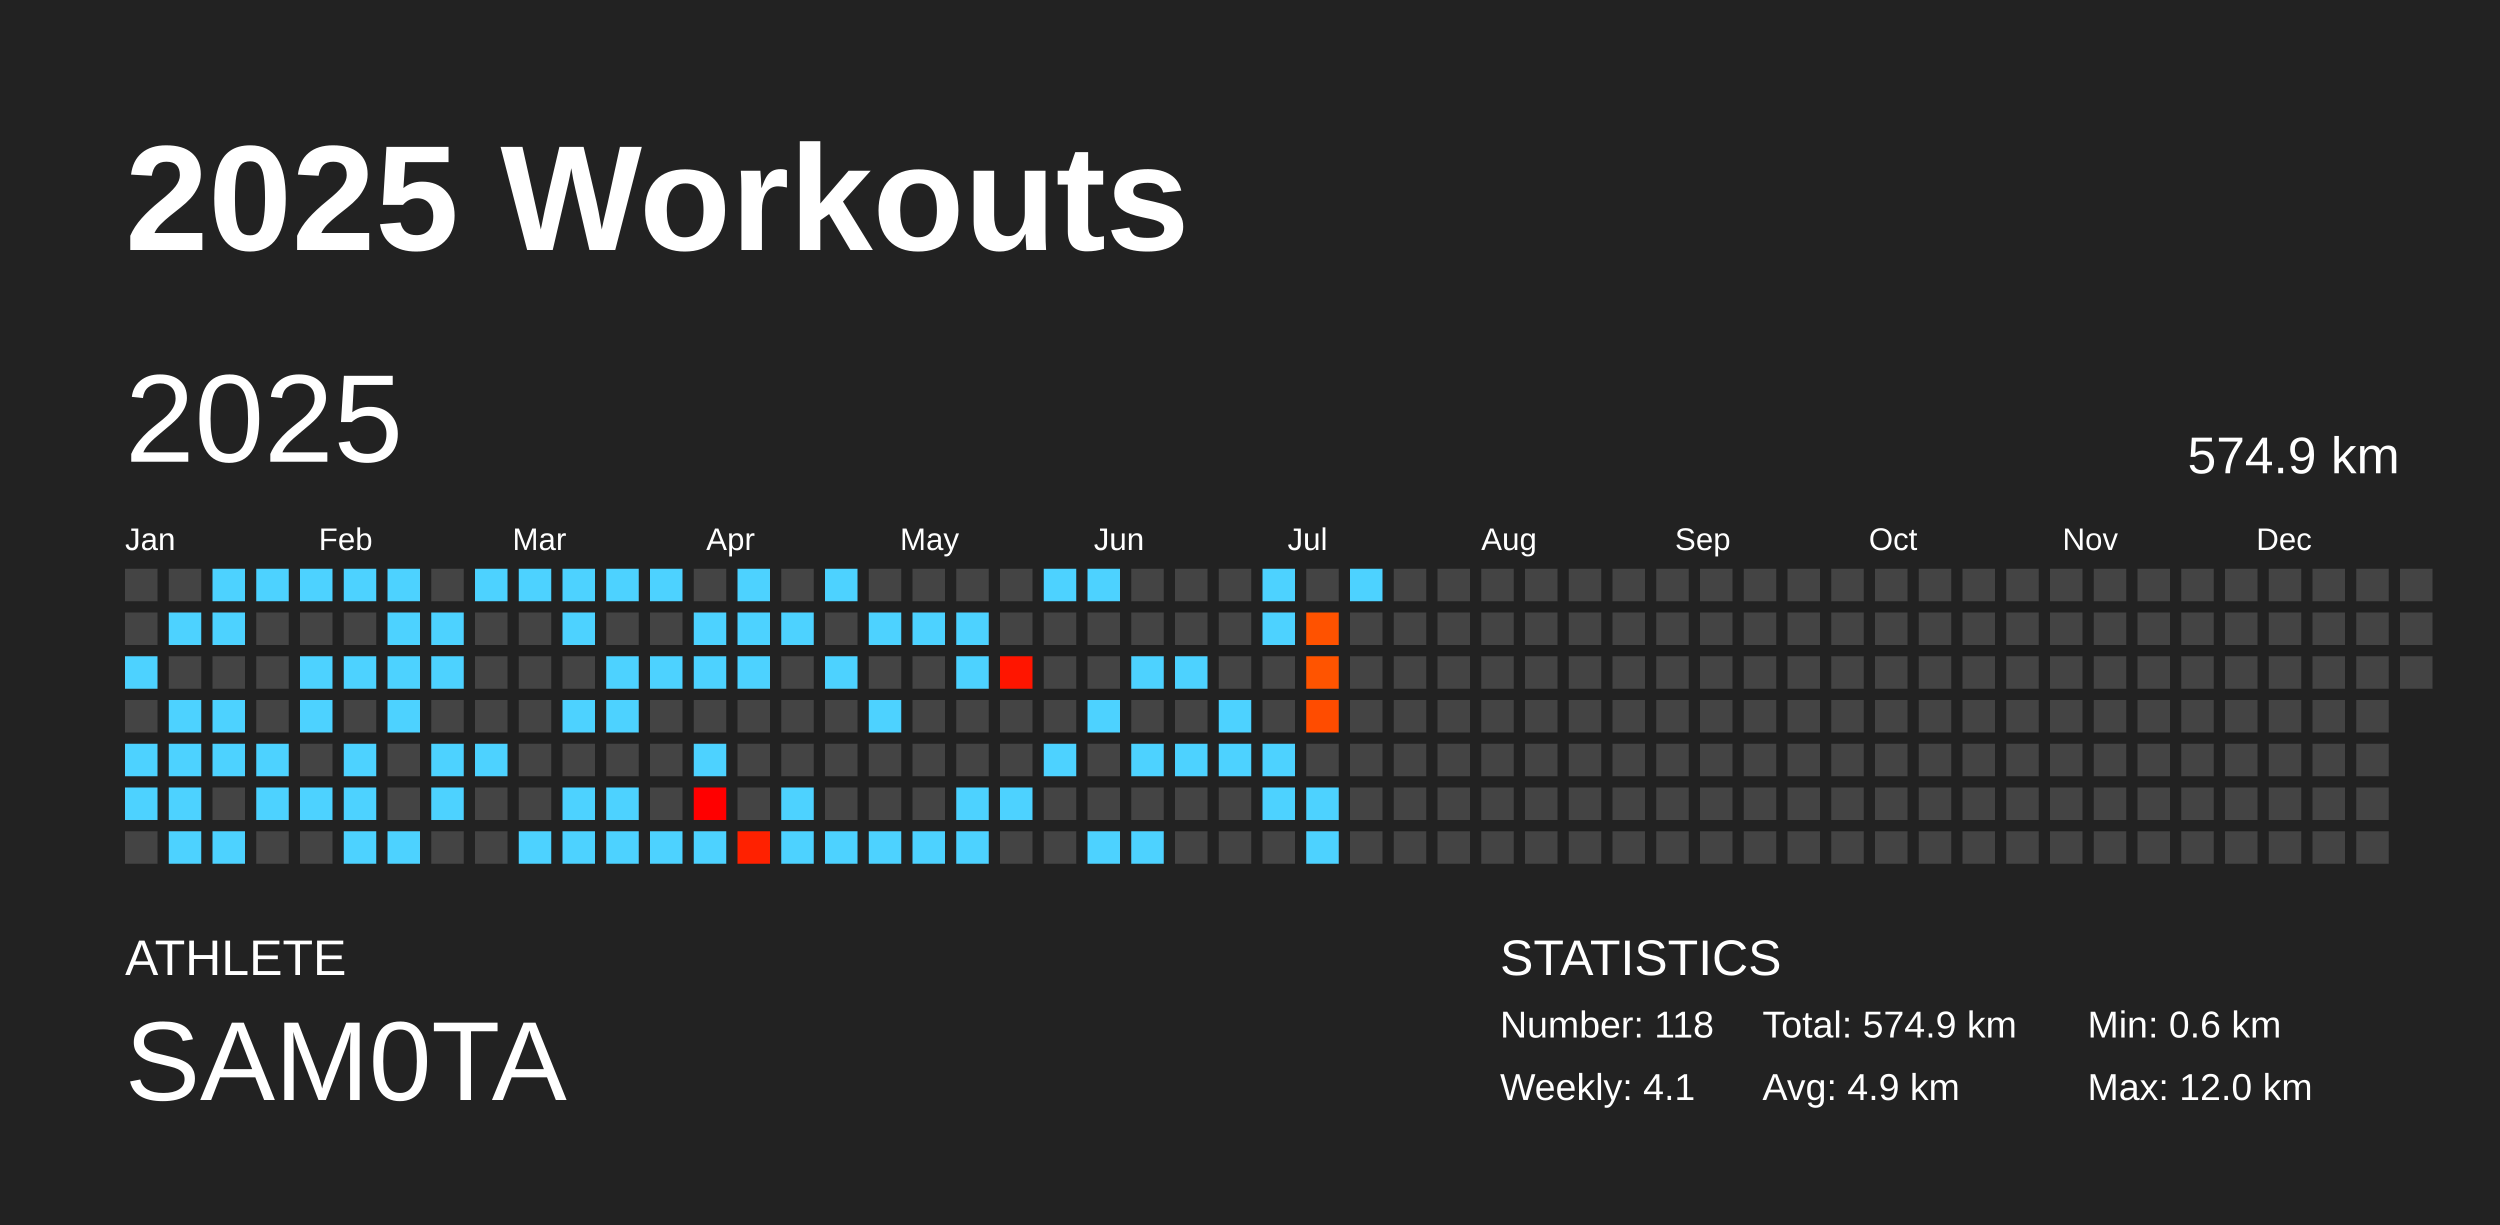
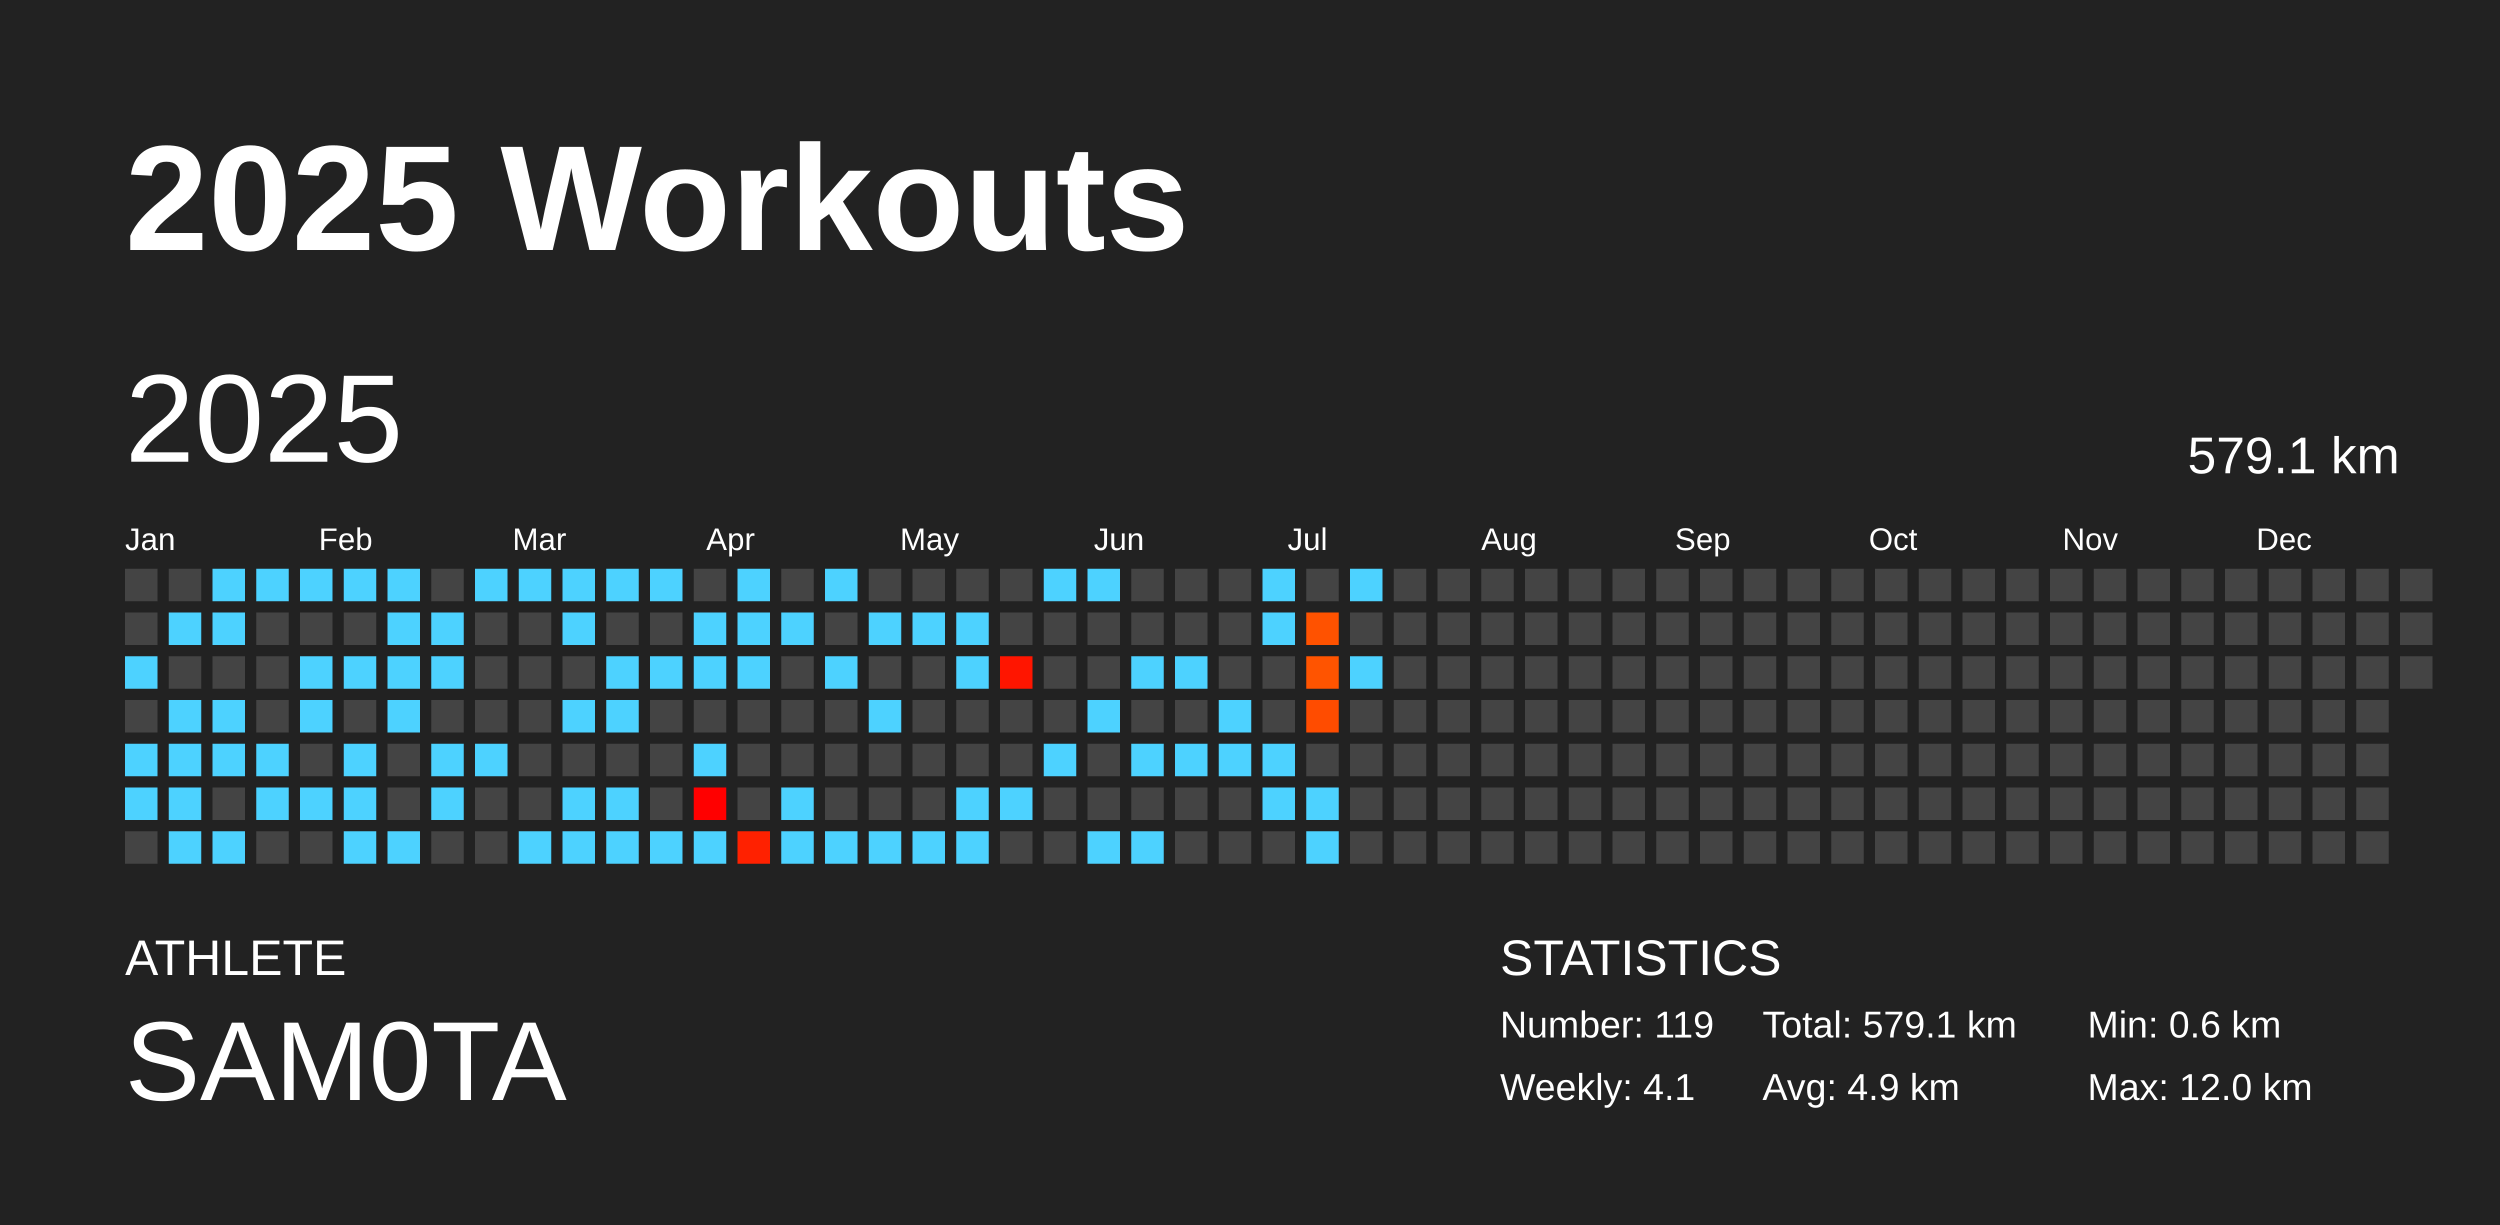
<svg xmlns="http://www.w3.org/2000/svg" baseProfile="full" height="98mm" version="1.1" viewBox="0,0,200,98" width="200mm">
  <defs />
  <rect fill="#222222" height="98" width="200" x="0" y="0" />
  <text fill="#FFFFFF" style="font-size:12px; font-family:Arial; font-weight:bold;" x="10" y="20">2025 Workouts</text>
  <text fill="#FFFFFF" style="font-size:4px; font-family:Arial" x="10" y="78">ATHLETE</text>
  <text fill="#FFFFFF" style="font-size:9px; font-family:Arial" x="10" y="88">SAM0TA</text>
  <text fill="#FFFFFF" style="font-size:4px; font-family:Arial" x="120" y="78">STATISTICS</text>
-   <text fill="#FFFFFF" style="font-size:3px; font-family:Arial" x="120" y="83">Number: 118</text>
+   <text fill="#FFFFFF" style="font-size:3px; font-family:Arial" x="120" y="83">Number: 119</text>
  <text fill="#FFFFFF" style="font-size:3px; font-family:Arial" x="120" y="88">Weekly: 4.1</text>
-   <text fill="#FFFFFF" style="font-size:3px; font-family:Arial" x="141" y="83">Total: 574.9 km</text>
+   <text fill="#FFFFFF" style="font-size:3px; font-family:Arial" x="141" y="83">Total: 579.1 km</text>
  <text fill="#FFFFFF" style="font-size:3px; font-family:Arial" x="141" y="88">Avg: 4.9 km</text>
  <text fill="#FFFFFF" style="font-size:3px; font-family:Arial" x="167" y="83">Min: 0.6 km</text>
  <text fill="#FFFFFF" style="font-size:3px; font-family:Arial" x="167" y="88">Max: 12.0 km</text>
  <text dominant-baseline="hanging" fill="#FFFFFF" style="font-size:10.0px; font-family:Arial;" x="10" y="30">2025</text>
-   <text dominant-baseline="hanging" fill="#FFFFFF" style="font-size:4.125px; font-family:Arial;" x="175" y="35">574.9 km</text>
+   <text dominant-baseline="hanging" fill="#FFFFFF" style="font-size:4.125px; font-family:Arial;" x="175" y="35">579.1 km</text>
  <text fill="#FFFFFF" style="font-size:2.5px; font-family:Arial" x="10.0" y="44">Jan</text>
  <text fill="#FFFFFF" style="font-size:2.5px; font-family:Arial" x="25.5" y="44">Feb</text>
  <text fill="#FFFFFF" style="font-size:2.5px; font-family:Arial" x="41.0" y="44">Mar</text>
  <text fill="#FFFFFF" style="font-size:2.5px; font-family:Arial" x="56.5" y="44">Apr</text>
  <text fill="#FFFFFF" style="font-size:2.5px; font-family:Arial" x="72.0" y="44">May</text>
  <text fill="#FFFFFF" style="font-size:2.5px; font-family:Arial" x="87.5" y="44">Jun</text>
  <text fill="#FFFFFF" style="font-size:2.5px; font-family:Arial" x="103.0" y="44">Jul</text>
  <text fill="#FFFFFF" style="font-size:2.5px; font-family:Arial" x="118.5" y="44">Aug</text>
  <text fill="#FFFFFF" style="font-size:2.5px; font-family:Arial" x="134.0" y="44">Sep</text>
  <text fill="#FFFFFF" style="font-size:2.5px; font-family:Arial" x="149.5" y="44">Oct</text>
  <text fill="#FFFFFF" style="font-size:2.5px; font-family:Arial" x="165.0" y="44">Nov</text>
  <text fill="#FFFFFF" style="font-size:2.5px; font-family:Arial" x="180.5" y="44">Dec</text>
  <rect fill="#444444" height="2.6" width="2.6" x="10.0" y="45.5" />
  <rect fill="#444444" height="2.6" width="2.6" x="10.0" y="49.0" />
  <rect fill="#4dd2ff" height="2.6" width="2.6" x="10.0" y="52.5" />
  <rect fill="#444444" height="2.6" width="2.6" x="10.0" y="56.0" />
  <rect fill="#4dd2ff" height="2.6" width="2.6" x="10.0" y="59.5" />
  <rect fill="#4dd2ff" height="2.6" width="2.6" x="10.0" y="63.0" />
  <rect fill="#444444" height="2.6" width="2.6" x="10.0" y="66.5" />
  <rect fill="#444444" height="2.6" width="2.6" x="13.5" y="45.5" />
  <rect fill="#4dd2ff" height="2.6" width="2.6" x="13.5" y="49.0" />
  <rect fill="#444444" height="2.6" width="2.6" x="13.5" y="52.5" />
  <rect fill="#4dd2ff" height="2.6" width="2.6" x="13.5" y="56.0" />
  <rect fill="#4dd2ff" height="2.6" width="2.6" x="13.5" y="59.5" />
  <rect fill="#4dd2ff" height="2.6" width="2.6" x="13.5" y="63.0" />
  <rect fill="#4dd2ff" height="2.6" width="2.6" x="13.5" y="66.5" />
  <rect fill="#4dd2ff" height="2.6" width="2.6" x="17.0" y="45.5" />
  <rect fill="#4dd2ff" height="2.6" width="2.6" x="17.0" y="49.0" />
  <rect fill="#444444" height="2.6" width="2.6" x="17.0" y="52.5" />
  <rect fill="#4dd2ff" height="2.6" width="2.6" x="17.0" y="56.0" />
  <rect fill="#4dd2ff" height="2.6" width="2.6" x="17.0" y="59.5" />
  <rect fill="#444444" height="2.6" width="2.6" x="17.0" y="63.0" />
  <rect fill="#4dd2ff" height="2.6" width="2.6" x="17.0" y="66.5" />
  <rect fill="#4dd2ff" height="2.6" width="2.6" x="20.5" y="45.5" />
  <rect fill="#444444" height="2.6" width="2.6" x="20.5" y="49.0" />
  <rect fill="#444444" height="2.6" width="2.6" x="20.5" y="52.5" />
  <rect fill="#444444" height="2.6" width="2.6" x="20.5" y="56.0" />
  <rect fill="#4dd2ff" height="2.6" width="2.6" x="20.5" y="59.5" />
  <rect fill="#4dd2ff" height="2.6" width="2.6" x="20.5" y="63.0" />
  <rect fill="#444444" height="2.6" width="2.6" x="20.5" y="66.5" />
  <rect fill="#4dd2ff" height="2.6" width="2.6" x="24.0" y="45.5" />
  <rect fill="#444444" height="2.6" width="2.6" x="24.0" y="49.0" />
  <rect fill="#4dd2ff" height="2.6" width="2.6" x="24.0" y="52.5" />
  <rect fill="#4dd2ff" height="2.6" width="2.6" x="24.0" y="56.0" />
  <rect fill="#444444" height="2.6" width="2.6" x="24.0" y="59.5" />
  <rect fill="#4dd2ff" height="2.6" width="2.6" x="24.0" y="63.0" />
  <rect fill="#444444" height="2.6" width="2.6" x="24.0" y="66.5" />
  <rect fill="#4dd2ff" height="2.6" width="2.6" x="27.5" y="45.5" />
  <rect fill="#444444" height="2.6" width="2.6" x="27.5" y="49.0" />
  <rect fill="#4dd2ff" height="2.6" width="2.6" x="27.5" y="52.5" />
  <rect fill="#444444" height="2.6" width="2.6" x="27.5" y="56.0" />
  <rect fill="#4dd2ff" height="2.6" width="2.6" x="27.5" y="59.5" />
  <rect fill="#4dd2ff" height="2.6" width="2.6" x="27.5" y="63.0" />
  <rect fill="#4dd2ff" height="2.6" width="2.6" x="27.5" y="66.5" />
  <rect fill="#4dd2ff" height="2.6" width="2.6" x="31.0" y="45.5" />
  <rect fill="#4dd2ff" height="2.6" width="2.6" x="31.0" y="49.0" />
  <rect fill="#4dd2ff" height="2.6" width="2.6" x="31.0" y="52.5" />
  <rect fill="#4dd2ff" height="2.6" width="2.6" x="31.0" y="56.0" />
  <rect fill="#444444" height="2.6" width="2.6" x="31.0" y="59.5" />
  <rect fill="#444444" height="2.6" width="2.6" x="31.0" y="63.0" />
  <rect fill="#4dd2ff" height="2.6" width="2.6" x="31.0" y="66.5" />
  <rect fill="#444444" height="2.6" width="2.6" x="34.5" y="45.5" />
  <rect fill="#4dd2ff" height="2.6" width="2.6" x="34.5" y="49.0" />
  <rect fill="#4dd2ff" height="2.6" width="2.6" x="34.5" y="52.5" />
  <rect fill="#444444" height="2.6" width="2.6" x="34.5" y="56.0" />
  <rect fill="#4dd2ff" height="2.6" width="2.6" x="34.5" y="59.5" />
  <rect fill="#4dd2ff" height="2.6" width="2.6" x="34.5" y="63.0" />
  <rect fill="#444444" height="2.6" width="2.6" x="34.5" y="66.5" />
  <rect fill="#4dd2ff" height="2.6" width="2.6" x="38.0" y="45.5" />
  <rect fill="#444444" height="2.6" width="2.6" x="38.0" y="49.0" />
  <rect fill="#444444" height="2.6" width="2.6" x="38.0" y="52.5" />
  <rect fill="#444444" height="2.6" width="2.6" x="38.0" y="56.0" />
  <rect fill="#4dd2ff" height="2.6" width="2.6" x="38.0" y="59.5" />
  <rect fill="#444444" height="2.6" width="2.6" x="38.0" y="63.0" />
  <rect fill="#444444" height="2.6" width="2.6" x="38.0" y="66.5" />
  <rect fill="#4dd2ff" height="2.6" width="2.6" x="41.5" y="45.5" />
  <rect fill="#444444" height="2.6" width="2.6" x="41.5" y="49.0" />
  <rect fill="#444444" height="2.6" width="2.6" x="41.5" y="52.5" />
  <rect fill="#444444" height="2.6" width="2.6" x="41.5" y="56.0" />
  <rect fill="#444444" height="2.6" width="2.6" x="41.5" y="59.5" />
  <rect fill="#444444" height="2.6" width="2.6" x="41.5" y="63.0" />
  <rect fill="#4dd2ff" height="2.6" width="2.6" x="41.5" y="66.5" />
  <rect fill="#4dd2ff" height="2.6" width="2.6" x="45.0" y="45.5" />
  <rect fill="#4dd2ff" height="2.6" width="2.6" x="45.0" y="49.0" />
  <rect fill="#444444" height="2.6" width="2.6" x="45.0" y="52.5" />
  <rect fill="#4dd2ff" height="2.6" width="2.6" x="45.0" y="56.0" />
  <rect fill="#444444" height="2.6" width="2.6" x="45.0" y="59.5" />
  <rect fill="#4dd2ff" height="2.6" width="2.6" x="45.0" y="63.0" />
  <rect fill="#4dd2ff" height="2.6" width="2.6" x="45.0" y="66.5" />
  <rect fill="#4dd2ff" height="2.6" width="2.6" x="48.5" y="45.5" />
  <rect fill="#444444" height="2.6" width="2.6" x="48.5" y="49.0" />
  <rect fill="#4dd2ff" height="2.6" width="2.6" x="48.5" y="52.5" />
  <rect fill="#4dd2ff" height="2.6" width="2.6" x="48.5" y="56.0" />
  <rect fill="#444444" height="2.6" width="2.6" x="48.5" y="59.5" />
  <rect fill="#4dd2ff" height="2.6" width="2.6" x="48.5" y="63.0" />
  <rect fill="#4dd2ff" height="2.6" width="2.6" x="48.5" y="66.5" />
  <rect fill="#4dd2ff" height="2.6" width="2.6" x="52.0" y="45.5" />
  <rect fill="#444444" height="2.6" width="2.6" x="52.0" y="49.0" />
  <rect fill="#4dd2ff" height="2.6" width="2.6" x="52.0" y="52.5" />
  <rect fill="#444444" height="2.6" width="2.6" x="52.0" y="56.0" />
  <rect fill="#444444" height="2.6" width="2.6" x="52.0" y="59.5" />
  <rect fill="#444444" height="2.6" width="2.6" x="52.0" y="63.0" />
  <rect fill="#4dd2ff" height="2.6" width="2.6" x="52.0" y="66.5" />
  <rect fill="#444444" height="2.6" width="2.6" x="55.5" y="45.5" />
  <rect fill="#4dd2ff" height="2.6" width="2.6" x="55.5" y="49.0" />
  <rect fill="#4dd2ff" height="2.6" width="2.6" x="55.5" y="52.5" />
  <rect fill="#444444" height="2.6" width="2.6" x="55.5" y="56.0" />
  <rect fill="#4dd2ff" height="2.6" width="2.6" x="55.5" y="59.5" />
  <rect fill="#ff0000" height="2.6" width="2.6" x="55.5" y="63.0" />
  <rect fill="#4dd2ff" height="2.6" width="2.6" x="55.5" y="66.5" />
  <rect fill="#4dd2ff" height="2.6" width="2.6" x="59.0" y="45.5" />
  <rect fill="#4dd2ff" height="2.6" width="2.6" x="59.0" y="49.0" />
  <rect fill="#4dd2ff" height="2.6" width="2.6" x="59.0" y="52.5" />
  <rect fill="#444444" height="2.6" width="2.6" x="59.0" y="56.0" />
  <rect fill="#444444" height="2.6" width="2.6" x="59.0" y="59.5" />
  <rect fill="#444444" height="2.6" width="2.6" x="59.0" y="63.0" />
  <rect fill="#ff2100" height="2.6" width="2.6" x="59.0" y="66.5" />
  <rect fill="#444444" height="2.6" width="2.6" x="62.5" y="45.5" />
  <rect fill="#4dd2ff" height="2.6" width="2.6" x="62.5" y="49.0" />
  <rect fill="#444444" height="2.6" width="2.6" x="62.5" y="52.5" />
  <rect fill="#444444" height="2.6" width="2.6" x="62.5" y="56.0" />
  <rect fill="#444444" height="2.6" width="2.6" x="62.5" y="59.5" />
  <rect fill="#4dd2ff" height="2.6" width="2.6" x="62.5" y="63.0" />
  <rect fill="#4dd2ff" height="2.6" width="2.6" x="62.5" y="66.5" />
  <rect fill="#4dd2ff" height="2.6" width="2.6" x="66.0" y="45.5" />
  <rect fill="#444444" height="2.6" width="2.6" x="66.0" y="49.0" />
  <rect fill="#4dd2ff" height="2.6" width="2.6" x="66.0" y="52.5" />
  <rect fill="#444444" height="2.6" width="2.6" x="66.0" y="56.0" />
  <rect fill="#444444" height="2.6" width="2.6" x="66.0" y="59.5" />
  <rect fill="#444444" height="2.6" width="2.6" x="66.0" y="63.0" />
  <rect fill="#4dd2ff" height="2.6" width="2.6" x="66.0" y="66.5" />
  <rect fill="#444444" height="2.6" width="2.6" x="69.5" y="45.5" />
  <rect fill="#4dd2ff" height="2.6" width="2.6" x="69.5" y="49.0" />
  <rect fill="#444444" height="2.6" width="2.6" x="69.5" y="52.5" />
  <rect fill="#4dd2ff" height="2.6" width="2.6" x="69.5" y="56.0" />
  <rect fill="#444444" height="2.6" width="2.6" x="69.5" y="59.5" />
  <rect fill="#444444" height="2.6" width="2.6" x="69.5" y="63.0" />
  <rect fill="#4dd2ff" height="2.6" width="2.6" x="69.5" y="66.5" />
  <rect fill="#444444" height="2.6" width="2.6" x="73.0" y="45.5" />
  <rect fill="#4dd2ff" height="2.6" width="2.6" x="73.0" y="49.0" />
  <rect fill="#444444" height="2.6" width="2.6" x="73.0" y="52.5" />
  <rect fill="#444444" height="2.6" width="2.6" x="73.0" y="56.0" />
  <rect fill="#444444" height="2.6" width="2.6" x="73.0" y="59.5" />
  <rect fill="#444444" height="2.6" width="2.6" x="73.0" y="63.0" />
  <rect fill="#4dd2ff" height="2.6" width="2.6" x="73.0" y="66.5" />
  <rect fill="#444444" height="2.6" width="2.6" x="76.5" y="45.5" />
  <rect fill="#4dd2ff" height="2.6" width="2.6" x="76.5" y="49.0" />
  <rect fill="#4dd2ff" height="2.6" width="2.6" x="76.5" y="52.5" />
  <rect fill="#444444" height="2.6" width="2.6" x="76.5" y="56.0" />
  <rect fill="#444444" height="2.6" width="2.6" x="76.5" y="59.5" />
  <rect fill="#4dd2ff" height="2.6" width="2.6" x="76.5" y="63.0" />
  <rect fill="#4dd2ff" height="2.6" width="2.6" x="76.5" y="66.5" />
  <rect fill="#444444" height="2.6" width="2.6" x="80.0" y="45.5" />
  <rect fill="#444444" height="2.6" width="2.6" x="80.0" y="49.0" />
  <rect fill="#ff1500" height="2.6" width="2.6" x="80.0" y="52.5" />
  <rect fill="#444444" height="2.6" width="2.6" x="80.0" y="56.0" />
  <rect fill="#444444" height="2.6" width="2.6" x="80.0" y="59.5" />
  <rect fill="#4dd2ff" height="2.6" width="2.6" x="80.0" y="63.0" />
  <rect fill="#444444" height="2.6" width="2.6" x="80.0" y="66.5" />
  <rect fill="#4dd2ff" height="2.6" width="2.6" x="83.5" y="45.5" />
  <rect fill="#444444" height="2.6" width="2.6" x="83.5" y="49.0" />
  <rect fill="#444444" height="2.6" width="2.6" x="83.5" y="52.5" />
  <rect fill="#444444" height="2.6" width="2.6" x="83.5" y="56.0" />
  <rect fill="#4dd2ff" height="2.6" width="2.6" x="83.5" y="59.5" />
  <rect fill="#444444" height="2.6" width="2.6" x="83.5" y="63.0" />
  <rect fill="#444444" height="2.6" width="2.6" x="83.5" y="66.5" />
  <rect fill="#4dd2ff" height="2.6" width="2.6" x="87.0" y="45.5" />
  <rect fill="#444444" height="2.6" width="2.6" x="87.0" y="49.0" />
  <rect fill="#444444" height="2.6" width="2.6" x="87.0" y="52.5" />
  <rect fill="#4dd2ff" height="2.6" width="2.6" x="87.0" y="56.0" />
  <rect fill="#444444" height="2.6" width="2.6" x="87.0" y="59.5" />
  <rect fill="#444444" height="2.6" width="2.6" x="87.0" y="63.0" />
  <rect fill="#4dd2ff" height="2.6" width="2.6" x="87.0" y="66.5" />
  <rect fill="#444444" height="2.6" width="2.6" x="90.5" y="45.5" />
  <rect fill="#444444" height="2.6" width="2.6" x="90.5" y="49.0" />
  <rect fill="#4dd2ff" height="2.6" width="2.6" x="90.5" y="52.5" />
  <rect fill="#444444" height="2.6" width="2.6" x="90.5" y="56.0" />
  <rect fill="#4dd2ff" height="2.6" width="2.6" x="90.5" y="59.5" />
  <rect fill="#444444" height="2.6" width="2.6" x="90.5" y="63.0" />
  <rect fill="#4dd2ff" height="2.6" width="2.6" x="90.5" y="66.5" />
  <rect fill="#444444" height="2.6" width="2.6" x="94.0" y="45.5" />
  <rect fill="#444444" height="2.6" width="2.6" x="94.0" y="49.0" />
  <rect fill="#4dd2ff" height="2.6" width="2.6" x="94.0" y="52.5" />
  <rect fill="#444444" height="2.6" width="2.6" x="94.0" y="56.0" />
  <rect fill="#4dd2ff" height="2.6" width="2.6" x="94.0" y="59.5" />
  <rect fill="#444444" height="2.6" width="2.6" x="94.0" y="63.0" />
  <rect fill="#444444" height="2.6" width="2.6" x="94.0" y="66.5" />
  <rect fill="#444444" height="2.6" width="2.6" x="97.5" y="45.5" />
  <rect fill="#444444" height="2.6" width="2.6" x="97.5" y="49.0" />
  <rect fill="#444444" height="2.6" width="2.6" x="97.5" y="52.5" />
  <rect fill="#4dd2ff" height="2.6" width="2.6" x="97.5" y="56.0" />
  <rect fill="#4dd2ff" height="2.6" width="2.6" x="97.5" y="59.5" />
  <rect fill="#444444" height="2.6" width="2.6" x="97.5" y="63.0" />
  <rect fill="#444444" height="2.6" width="2.6" x="97.5" y="66.5" />
  <rect fill="#4dd2ff" height="2.6" width="2.6" x="101.0" y="45.5" />
  <rect fill="#4dd2ff" height="2.6" width="2.6" x="101.0" y="49.0" />
  <rect fill="#444444" height="2.6" width="2.6" x="101.0" y="52.5" />
  <rect fill="#444444" height="2.6" width="2.6" x="101.0" y="56.0" />
  <rect fill="#4dd2ff" height="2.6" width="2.6" x="101.0" y="59.5" />
  <rect fill="#4dd2ff" height="2.6" width="2.6" x="101.0" y="63.0" />
  <rect fill="#444444" height="2.6" width="2.6" x="101.0" y="66.5" />
  <rect fill="#444444" height="2.6" width="2.6" x="104.5" y="45.5" />
  <rect fill="#ff5200" height="2.6" width="2.6" x="104.5" y="49.0" />
  <rect fill="#ff5400" height="2.6" width="2.6" x="104.5" y="52.5" />
  <rect fill="#ff4c00" height="2.6" width="2.6" x="104.5" y="56.0" />
  <rect fill="#444444" height="2.6" width="2.6" x="104.5" y="59.5" />
  <rect fill="#4dd2ff" height="2.6" width="2.6" x="104.5" y="63.0" />
  <rect fill="#4dd2ff" height="2.6" width="2.6" x="104.5" y="66.5" />
  <rect fill="#4dd2ff" height="2.6" width="2.6" x="108.0" y="45.5" />
  <rect fill="#444444" height="2.6" width="2.6" x="108.0" y="49.0" />
-   <rect fill="#444444" height="2.6" width="2.6" x="108.0" y="52.5" />
+   <rect fill="#4dd2ff" height="2.6" width="2.6" x="108.0" y="52.5" />
  <rect fill="#444444" height="2.6" width="2.6" x="108.0" y="56.0" />
  <rect fill="#444444" height="2.6" width="2.6" x="108.0" y="59.5" />
  <rect fill="#444444" height="2.6" width="2.6" x="108.0" y="63.0" />
  <rect fill="#444444" height="2.6" width="2.6" x="108.0" y="66.5" />
  <rect fill="#444444" height="2.6" width="2.6" x="111.5" y="45.5" />
  <rect fill="#444444" height="2.6" width="2.6" x="111.5" y="49.0" />
  <rect fill="#444444" height="2.6" width="2.6" x="111.5" y="52.5" />
  <rect fill="#444444" height="2.6" width="2.6" x="111.5" y="56.0" />
  <rect fill="#444444" height="2.6" width="2.6" x="111.5" y="59.5" />
  <rect fill="#444444" height="2.6" width="2.6" x="111.5" y="63.0" />
  <rect fill="#444444" height="2.6" width="2.6" x="111.5" y="66.5" />
  <rect fill="#444444" height="2.6" width="2.6" x="115.0" y="45.5" />
  <rect fill="#444444" height="2.6" width="2.6" x="115.0" y="49.0" />
  <rect fill="#444444" height="2.6" width="2.6" x="115.0" y="52.5" />
  <rect fill="#444444" height="2.6" width="2.6" x="115.0" y="56.0" />
  <rect fill="#444444" height="2.6" width="2.6" x="115.0" y="59.5" />
  <rect fill="#444444" height="2.6" width="2.6" x="115.0" y="63.0" />
  <rect fill="#444444" height="2.6" width="2.6" x="115.0" y="66.5" />
  <rect fill="#444444" height="2.6" width="2.6" x="118.5" y="45.5" />
  <rect fill="#444444" height="2.6" width="2.6" x="118.5" y="49.0" />
  <rect fill="#444444" height="2.6" width="2.6" x="118.5" y="52.5" />
  <rect fill="#444444" height="2.6" width="2.6" x="118.5" y="56.0" />
  <rect fill="#444444" height="2.6" width="2.6" x="118.5" y="59.5" />
  <rect fill="#444444" height="2.6" width="2.6" x="118.5" y="63.0" />
  <rect fill="#444444" height="2.6" width="2.6" x="118.5" y="66.5" />
  <rect fill="#444444" height="2.6" width="2.6" x="122.0" y="45.5" />
  <rect fill="#444444" height="2.6" width="2.6" x="122.0" y="49.0" />
  <rect fill="#444444" height="2.6" width="2.6" x="122.0" y="52.5" />
  <rect fill="#444444" height="2.6" width="2.6" x="122.0" y="56.0" />
  <rect fill="#444444" height="2.6" width="2.6" x="122.0" y="59.5" />
  <rect fill="#444444" height="2.6" width="2.6" x="122.0" y="63.0" />
  <rect fill="#444444" height="2.6" width="2.6" x="122.0" y="66.5" />
  <rect fill="#444444" height="2.6" width="2.6" x="125.5" y="45.5" />
  <rect fill="#444444" height="2.6" width="2.6" x="125.5" y="49.0" />
  <rect fill="#444444" height="2.6" width="2.6" x="125.5" y="52.5" />
  <rect fill="#444444" height="2.6" width="2.6" x="125.5" y="56.0" />
  <rect fill="#444444" height="2.6" width="2.6" x="125.5" y="59.5" />
  <rect fill="#444444" height="2.6" width="2.6" x="125.5" y="63.0" />
  <rect fill="#444444" height="2.6" width="2.6" x="125.5" y="66.5" />
  <rect fill="#444444" height="2.6" width="2.6" x="129.0" y="45.5" />
  <rect fill="#444444" height="2.6" width="2.6" x="129.0" y="49.0" />
  <rect fill="#444444" height="2.6" width="2.6" x="129.0" y="52.5" />
  <rect fill="#444444" height="2.6" width="2.6" x="129.0" y="56.0" />
  <rect fill="#444444" height="2.6" width="2.6" x="129.0" y="59.5" />
  <rect fill="#444444" height="2.6" width="2.6" x="129.0" y="63.0" />
  <rect fill="#444444" height="2.6" width="2.6" x="129.0" y="66.5" />
  <rect fill="#444444" height="2.6" width="2.6" x="132.5" y="45.5" />
  <rect fill="#444444" height="2.6" width="2.6" x="132.5" y="49.0" />
  <rect fill="#444444" height="2.6" width="2.6" x="132.5" y="52.5" />
  <rect fill="#444444" height="2.6" width="2.6" x="132.5" y="56.0" />
  <rect fill="#444444" height="2.6" width="2.6" x="132.5" y="59.5" />
  <rect fill="#444444" height="2.6" width="2.6" x="132.5" y="63.0" />
  <rect fill="#444444" height="2.6" width="2.6" x="132.5" y="66.5" />
  <rect fill="#444444" height="2.6" width="2.6" x="136.0" y="45.5" />
  <rect fill="#444444" height="2.6" width="2.6" x="136.0" y="49.0" />
  <rect fill="#444444" height="2.6" width="2.6" x="136.0" y="52.5" />
  <rect fill="#444444" height="2.6" width="2.6" x="136.0" y="56.0" />
  <rect fill="#444444" height="2.6" width="2.6" x="136.0" y="59.5" />
  <rect fill="#444444" height="2.6" width="2.6" x="136.0" y="63.0" />
  <rect fill="#444444" height="2.6" width="2.6" x="136.0" y="66.5" />
  <rect fill="#444444" height="2.6" width="2.6" x="139.5" y="45.5" />
  <rect fill="#444444" height="2.6" width="2.6" x="139.5" y="49.0" />
  <rect fill="#444444" height="2.6" width="2.6" x="139.5" y="52.5" />
  <rect fill="#444444" height="2.6" width="2.6" x="139.5" y="56.0" />
  <rect fill="#444444" height="2.6" width="2.6" x="139.5" y="59.5" />
  <rect fill="#444444" height="2.6" width="2.6" x="139.5" y="63.0" />
  <rect fill="#444444" height="2.6" width="2.6" x="139.5" y="66.5" />
  <rect fill="#444444" height="2.6" width="2.6" x="143.0" y="45.5" />
  <rect fill="#444444" height="2.6" width="2.6" x="143.0" y="49.0" />
  <rect fill="#444444" height="2.6" width="2.6" x="143.0" y="52.5" />
  <rect fill="#444444" height="2.6" width="2.6" x="143.0" y="56.0" />
  <rect fill="#444444" height="2.6" width="2.6" x="143.0" y="59.5" />
  <rect fill="#444444" height="2.6" width="2.6" x="143.0" y="63.0" />
  <rect fill="#444444" height="2.6" width="2.6" x="143.0" y="66.5" />
  <rect fill="#444444" height="2.6" width="2.6" x="146.5" y="45.5" />
  <rect fill="#444444" height="2.6" width="2.6" x="146.5" y="49.0" />
  <rect fill="#444444" height="2.6" width="2.6" x="146.5" y="52.5" />
  <rect fill="#444444" height="2.6" width="2.6" x="146.5" y="56.0" />
  <rect fill="#444444" height="2.6" width="2.6" x="146.5" y="59.5" />
  <rect fill="#444444" height="2.6" width="2.6" x="146.5" y="63.0" />
  <rect fill="#444444" height="2.6" width="2.6" x="146.5" y="66.5" />
  <rect fill="#444444" height="2.6" width="2.6" x="150.0" y="45.5" />
  <rect fill="#444444" height="2.6" width="2.6" x="150.0" y="49.0" />
  <rect fill="#444444" height="2.6" width="2.6" x="150.0" y="52.5" />
  <rect fill="#444444" height="2.6" width="2.6" x="150.0" y="56.0" />
  <rect fill="#444444" height="2.6" width="2.6" x="150.0" y="59.5" />
  <rect fill="#444444" height="2.6" width="2.6" x="150.0" y="63.0" />
  <rect fill="#444444" height="2.6" width="2.6" x="150.0" y="66.5" />
  <rect fill="#444444" height="2.6" width="2.6" x="153.5" y="45.5" />
  <rect fill="#444444" height="2.6" width="2.6" x="153.5" y="49.0" />
  <rect fill="#444444" height="2.6" width="2.6" x="153.5" y="52.5" />
  <rect fill="#444444" height="2.6" width="2.6" x="153.5" y="56.0" />
  <rect fill="#444444" height="2.6" width="2.6" x="153.5" y="59.5" />
  <rect fill="#444444" height="2.6" width="2.6" x="153.5" y="63.0" />
  <rect fill="#444444" height="2.6" width="2.6" x="153.5" y="66.5" />
  <rect fill="#444444" height="2.6" width="2.6" x="157.0" y="45.5" />
  <rect fill="#444444" height="2.6" width="2.6" x="157.0" y="49.0" />
  <rect fill="#444444" height="2.6" width="2.6" x="157.0" y="52.5" />
  <rect fill="#444444" height="2.6" width="2.6" x="157.0" y="56.0" />
  <rect fill="#444444" height="2.6" width="2.6" x="157.0" y="59.5" />
  <rect fill="#444444" height="2.6" width="2.6" x="157.0" y="63.0" />
  <rect fill="#444444" height="2.6" width="2.6" x="157.0" y="66.5" />
  <rect fill="#444444" height="2.6" width="2.6" x="160.5" y="45.5" />
  <rect fill="#444444" height="2.6" width="2.6" x="160.5" y="49.0" />
  <rect fill="#444444" height="2.6" width="2.6" x="160.5" y="52.5" />
  <rect fill="#444444" height="2.6" width="2.6" x="160.5" y="56.0" />
  <rect fill="#444444" height="2.6" width="2.6" x="160.5" y="59.5" />
  <rect fill="#444444" height="2.6" width="2.6" x="160.5" y="63.0" />
  <rect fill="#444444" height="2.6" width="2.6" x="160.5" y="66.5" />
  <rect fill="#444444" height="2.6" width="2.6" x="164.0" y="45.5" />
  <rect fill="#444444" height="2.6" width="2.6" x="164.0" y="49.0" />
  <rect fill="#444444" height="2.6" width="2.6" x="164.0" y="52.5" />
  <rect fill="#444444" height="2.6" width="2.6" x="164.0" y="56.0" />
  <rect fill="#444444" height="2.6" width="2.6" x="164.0" y="59.5" />
  <rect fill="#444444" height="2.6" width="2.6" x="164.0" y="63.0" />
  <rect fill="#444444" height="2.6" width="2.6" x="164.0" y="66.5" />
  <rect fill="#444444" height="2.6" width="2.6" x="167.5" y="45.5" />
  <rect fill="#444444" height="2.6" width="2.6" x="167.5" y="49.0" />
  <rect fill="#444444" height="2.6" width="2.6" x="167.5" y="52.5" />
  <rect fill="#444444" height="2.6" width="2.6" x="167.5" y="56.0" />
  <rect fill="#444444" height="2.6" width="2.6" x="167.5" y="59.5" />
  <rect fill="#444444" height="2.6" width="2.6" x="167.5" y="63.0" />
  <rect fill="#444444" height="2.6" width="2.6" x="167.5" y="66.5" />
  <rect fill="#444444" height="2.6" width="2.6" x="171.0" y="45.5" />
  <rect fill="#444444" height="2.6" width="2.6" x="171.0" y="49.0" />
  <rect fill="#444444" height="2.6" width="2.6" x="171.0" y="52.5" />
  <rect fill="#444444" height="2.6" width="2.6" x="171.0" y="56.0" />
  <rect fill="#444444" height="2.6" width="2.6" x="171.0" y="59.5" />
  <rect fill="#444444" height="2.6" width="2.6" x="171.0" y="63.0" />
  <rect fill="#444444" height="2.6" width="2.6" x="171.0" y="66.5" />
  <rect fill="#444444" height="2.6" width="2.6" x="174.5" y="45.5" />
  <rect fill="#444444" height="2.6" width="2.6" x="174.5" y="49.0" />
  <rect fill="#444444" height="2.6" width="2.6" x="174.5" y="52.5" />
  <rect fill="#444444" height="2.6" width="2.6" x="174.5" y="56.0" />
  <rect fill="#444444" height="2.6" width="2.6" x="174.5" y="59.5" />
  <rect fill="#444444" height="2.6" width="2.6" x="174.5" y="63.0" />
  <rect fill="#444444" height="2.6" width="2.6" x="174.5" y="66.5" />
  <rect fill="#444444" height="2.6" width="2.6" x="178.0" y="45.5" />
  <rect fill="#444444" height="2.6" width="2.6" x="178.0" y="49.0" />
  <rect fill="#444444" height="2.6" width="2.6" x="178.0" y="52.5" />
  <rect fill="#444444" height="2.6" width="2.6" x="178.0" y="56.0" />
  <rect fill="#444444" height="2.6" width="2.6" x="178.0" y="59.5" />
  <rect fill="#444444" height="2.6" width="2.6" x="178.0" y="63.0" />
  <rect fill="#444444" height="2.6" width="2.6" x="178.0" y="66.5" />
  <rect fill="#444444" height="2.6" width="2.6" x="181.5" y="45.5" />
  <rect fill="#444444" height="2.6" width="2.6" x="181.5" y="49.0" />
  <rect fill="#444444" height="2.6" width="2.6" x="181.5" y="52.5" />
  <rect fill="#444444" height="2.6" width="2.6" x="181.5" y="56.0" />
  <rect fill="#444444" height="2.6" width="2.6" x="181.5" y="59.5" />
  <rect fill="#444444" height="2.6" width="2.6" x="181.5" y="63.0" />
  <rect fill="#444444" height="2.6" width="2.6" x="181.5" y="66.5" />
  <rect fill="#444444" height="2.6" width="2.6" x="185.0" y="45.5" />
  <rect fill="#444444" height="2.6" width="2.6" x="185.0" y="49.0" />
  <rect fill="#444444" height="2.6" width="2.6" x="185.0" y="52.5" />
  <rect fill="#444444" height="2.6" width="2.6" x="185.0" y="56.0" />
  <rect fill="#444444" height="2.6" width="2.6" x="185.0" y="59.5" />
  <rect fill="#444444" height="2.6" width="2.6" x="185.0" y="63.0" />
  <rect fill="#444444" height="2.6" width="2.6" x="185.0" y="66.5" />
  <rect fill="#444444" height="2.6" width="2.6" x="188.5" y="45.5" />
  <rect fill="#444444" height="2.6" width="2.6" x="188.5" y="49.0" />
  <rect fill="#444444" height="2.6" width="2.6" x="188.5" y="52.5" />
  <rect fill="#444444" height="2.6" width="2.6" x="188.5" y="56.0" />
  <rect fill="#444444" height="2.6" width="2.6" x="188.5" y="59.5" />
  <rect fill="#444444" height="2.6" width="2.6" x="188.5" y="63.0" />
  <rect fill="#444444" height="2.6" width="2.6" x="188.5" y="66.5" />
  <rect fill="#444444" height="2.6" width="2.6" x="192.0" y="45.5" />
  <rect fill="#444444" height="2.6" width="2.6" x="192.0" y="49.0" />
  <rect fill="#444444" height="2.6" width="2.6" x="192.0" y="52.5" />
</svg>
